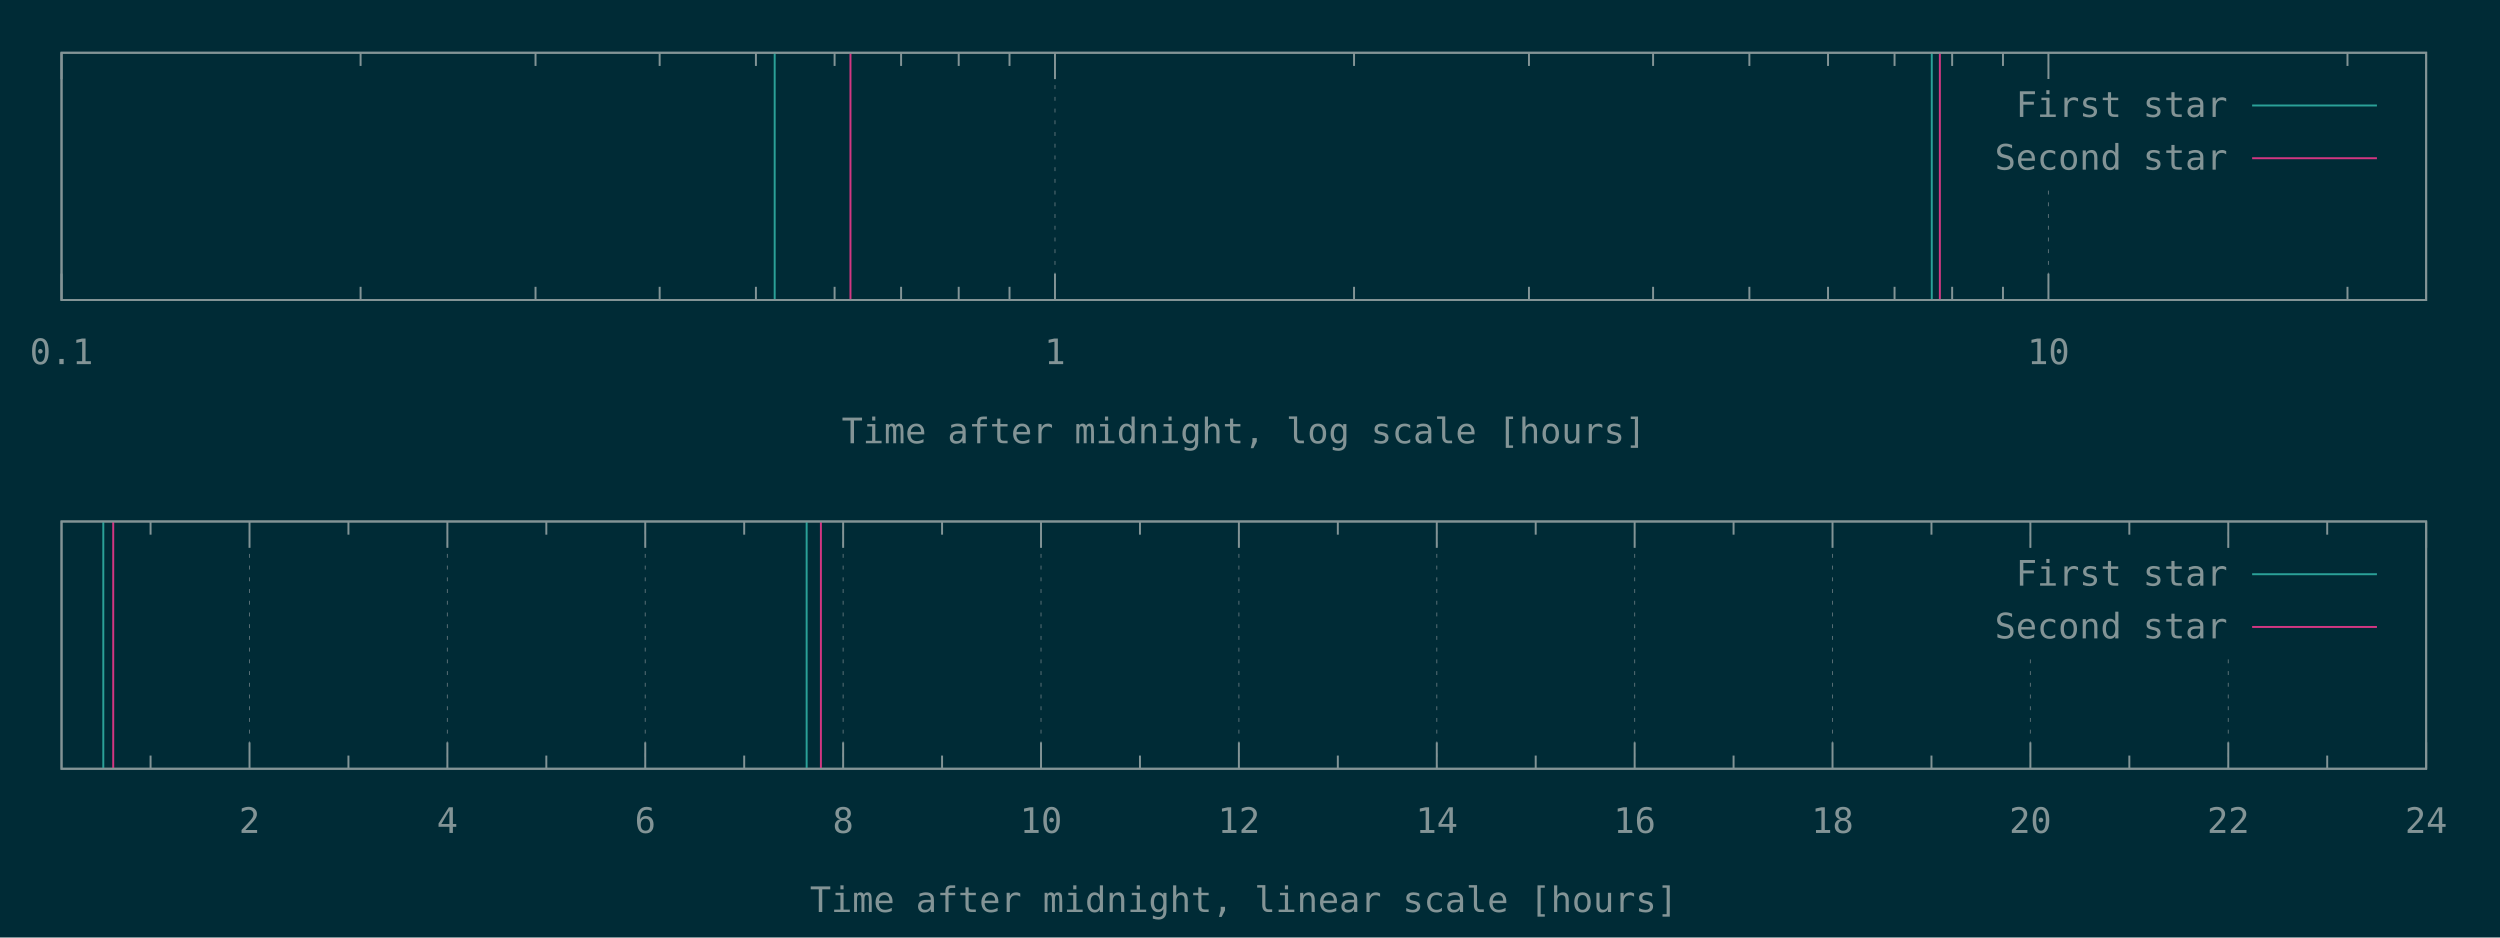
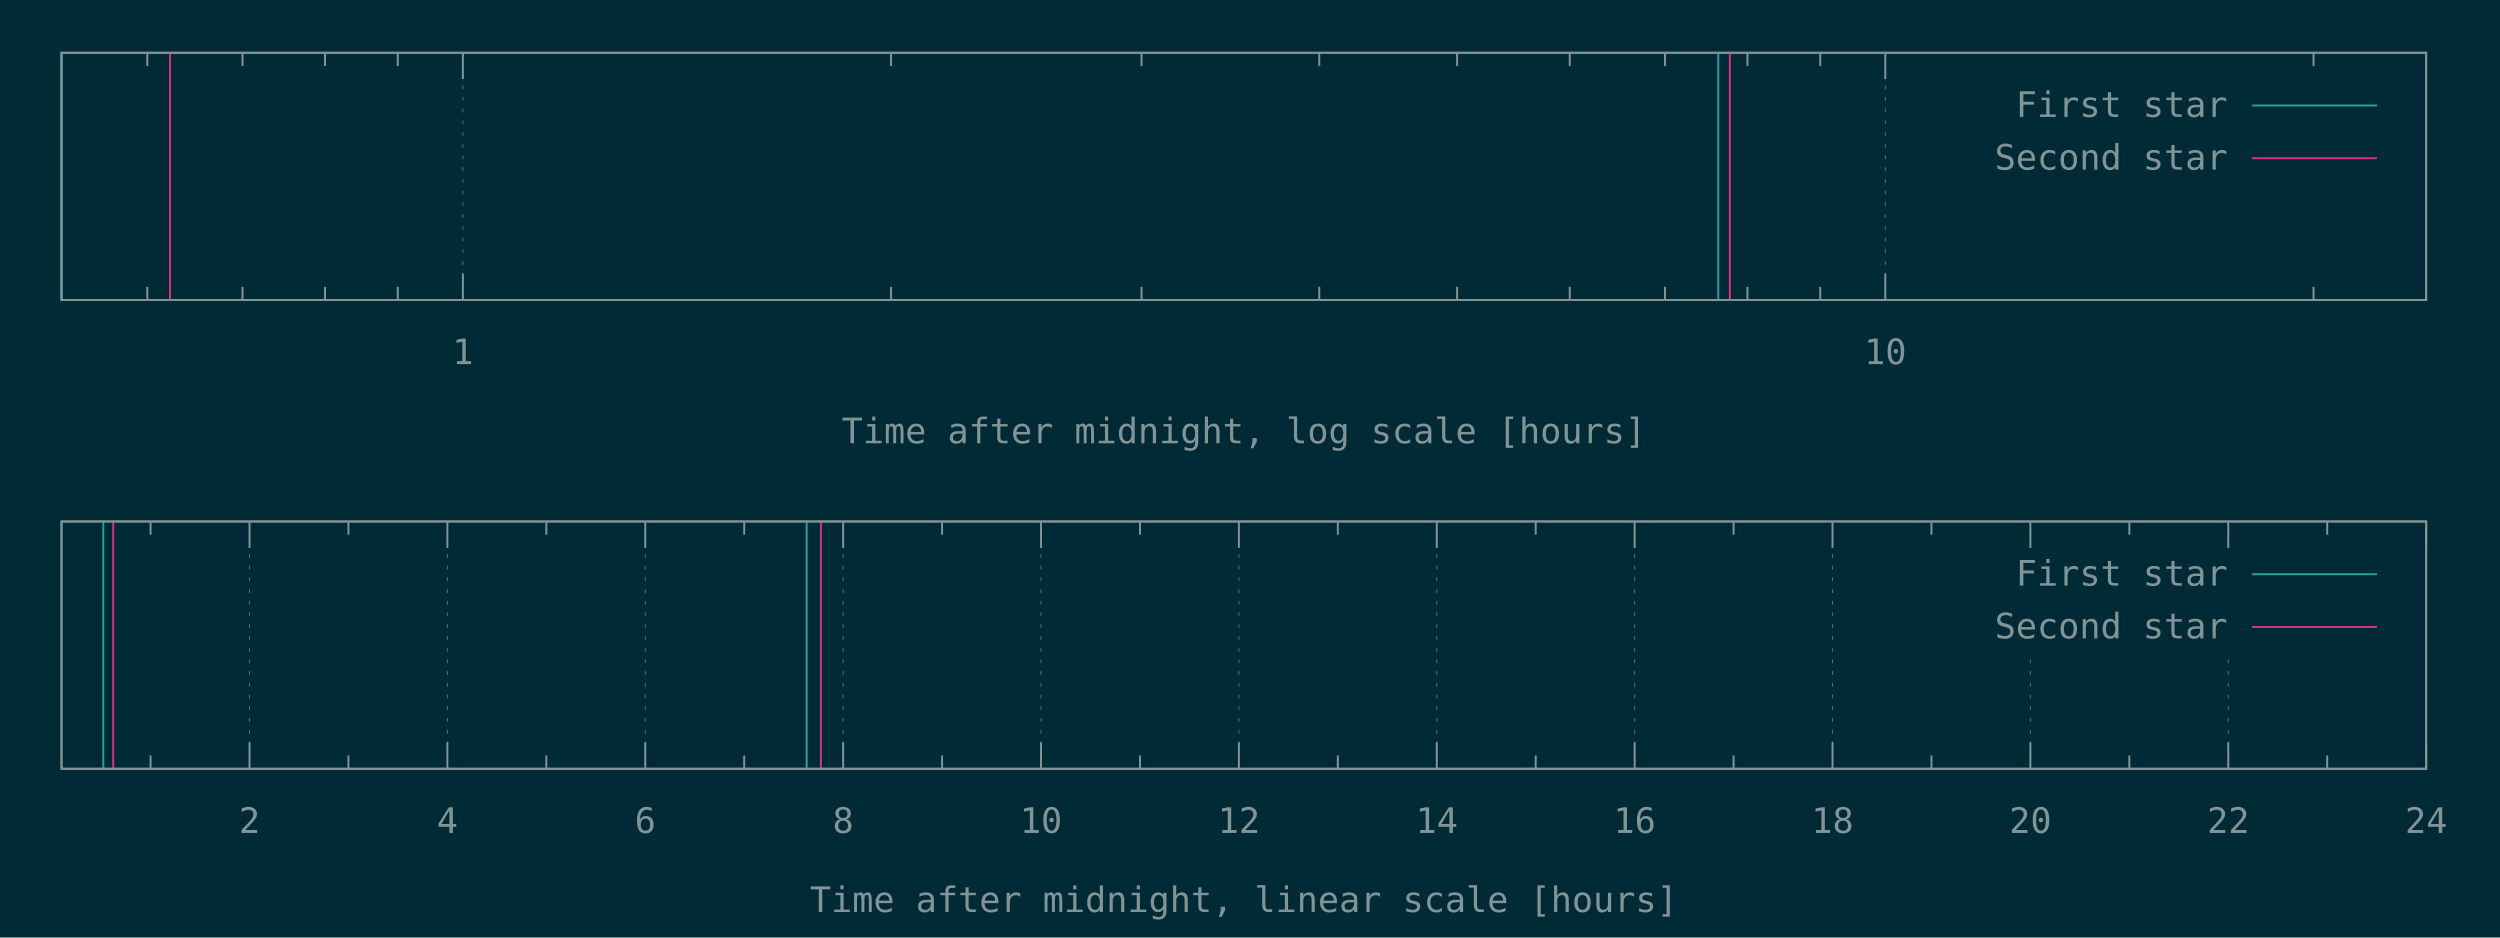
<svg xmlns="http://www.w3.org/2000/svg" xmlns:xlink="http://www.w3.org/1999/xlink" width="1280" height="480" viewBox="0 0 1280 480">
  <g id="gnuplot_canvas">
    <rect x="0" y="0" width="1280" height="480" fill="#002b36" />
    <defs>
      <circle id="gpDot" r="0.5" stroke-width="0.5" stroke="currentColor" />
      <path id="gpPt0" stroke-width="0.148" stroke="currentColor" d="M-1,0 h2 M0,-1 v2" />
      <path id="gpPt1" stroke-width="0.148" stroke="currentColor" d="M-1,-1 L1,1 M1,-1 L-1,1" />
      <path id="gpPt2" stroke-width="0.148" stroke="currentColor" d="M-1,0 L1,0 M0,-1 L0,1 M-1,-1 L1,1 M-1,1 L1,-1" />
      <rect id="gpPt3" stroke-width="0.148" stroke="currentColor" x="-1" y="-1" width="2" height="2" />
      <rect id="gpPt4" stroke-width="0.148" stroke="currentColor" fill="currentColor" x="-1" y="-1" width="2" height="2" />
      <circle id="gpPt5" stroke-width="0.148" stroke="currentColor" cx="0" cy="0" r="1" />
      <use xlink:href="#gpPt5" id="gpPt6" fill="currentColor" stroke="none" />
      <path id="gpPt7" stroke-width="0.148" stroke="currentColor" d="M0,-1.33 L-1.33,0.67 L1.33,0.67 z" />
      <use xlink:href="#gpPt7" id="gpPt8" fill="currentColor" stroke="none" />
      <use xlink:href="#gpPt7" id="gpPt9" stroke="currentColor" transform="rotate(180)" />
      <use xlink:href="#gpPt9" id="gpPt10" fill="currentColor" stroke="none" />
      <use xlink:href="#gpPt3" id="gpPt11" stroke="currentColor" transform="rotate(45)" />
      <use xlink:href="#gpPt11" id="gpPt12" fill="currentColor" stroke="none" />
      <path id="gpPt13" stroke-width="0.148" stroke="currentColor" d="M0,1.330 L1.265,0.411 L0.782,-1.067 L-0.782,-1.076 L-1.265,0.411 z" />
      <use xlink:href="#gpPt13" id="gpPt14" fill="currentColor" stroke="none" />
      <filter id="textbox" filterUnits="objectBoundingBox" x="0" y="0" height="1" width="1">
        <feFlood flood-color="#002B36" flood-opacity="1" result="bgnd" />
        <feComposite in="SourceGraphic" in2="bgnd" operator="atop" />
      </filter>
      <filter id="greybox" filterUnits="objectBoundingBox" x="0" y="0" height="1" width="1">
        <feFlood flood-color="lightgrey" flood-opacity="1" result="grey" />
        <feComposite in="SourceGraphic" in2="grey" operator="atop" />
      </filter>
    </defs>
    <g fill="none" color="#002B36" stroke="currentColor" stroke-width="1.00" stroke-linecap="butt" stroke-linejoin="miter">
</g>
    <g fill="none" color="black" stroke="currentColor" stroke-width="1.00" stroke-linecap="butt" stroke-linejoin="miter">
- </g>
-     <g fill="none" color="black" stroke="rgb(131, 148, 150)" stroke-width="0.50" stroke-linecap="butt" stroke-linejoin="miter">
- </g>
-     <g fill="none" color="gray" stroke="currentColor" stroke-width="0.50" stroke-linecap="butt" stroke-linejoin="miter">
-       <path stroke="rgb( 88, 110, 117)" stroke-dasharray="2,4" class="gridline" d="M31.50,153.60 L31.50,27.01  " />
-     </g>
-     <g fill="none" color="gray" stroke="rgb( 88, 110, 117)" stroke-width="1.00" stroke-linecap="butt" stroke-linejoin="miter">
- </g>
-     <g fill="none" color="black" stroke="currentColor" stroke-width="1.00" stroke-linecap="butt" stroke-linejoin="miter">
-       <path stroke="rgb(131, 148, 150)" d="M31.50,153.60 L31.50,140.10 M31.50,27.01 L31.50,40.51  " />
-       <g transform="translate(31.50,186.45)" stroke="none" fill="rgb(131,148,150)" font-family="Inconsolata" font-size="18.00" text-anchor="middle">
-         <text>
-           <tspan font-family="Inconsolata"> 0.1</tspan>
-         </text>
-       </g>
-     </g>
-     <g fill="none" color="black" stroke="currentColor" stroke-width="1.00" stroke-linecap="butt" stroke-linejoin="miter">
-       <path stroke="rgb(131, 148, 150)" d="M184.62,153.60 L184.62,146.85 M184.62,27.01 L184.62,33.76 M274.19,153.60 L274.19,146.85 M274.19,27.01 L274.19,33.76   M337.74,153.60 L337.74,146.85 M337.74,27.01 L337.74,33.76 M387.03,153.60 L387.03,146.85 M387.03,27.01 L387.03,33.76   M427.31,153.60 L427.31,146.85 M427.31,27.01 L427.31,33.76 M461.36,153.60 L461.36,146.85 M461.36,27.01 L461.36,33.76   M490.86,153.60 L490.86,146.85 M490.86,27.01 L490.86,33.76 M516.87,153.60 L516.87,146.85 M516.87,27.01 L516.87,33.76    " />
-     </g>
-     <g fill="none" color="black" stroke="rgb(131, 148, 150)" stroke-width="0.50" stroke-linecap="butt" stroke-linejoin="miter">
- </g>
-     <g fill="none" color="gray" stroke="currentColor" stroke-width="0.50" stroke-linecap="butt" stroke-linejoin="miter">
-       <path stroke="rgb( 88, 110, 117)" stroke-dasharray="2,4" class="gridline" d="M540.15,153.60 L540.15,27.01  " />
-     </g>
-     <g fill="none" color="gray" stroke="rgb( 88, 110, 117)" stroke-width="1.00" stroke-linecap="butt" stroke-linejoin="miter">
- </g>
-     <g fill="none" color="black" stroke="currentColor" stroke-width="1.00" stroke-linecap="butt" stroke-linejoin="miter">
-       <path stroke="rgb(131, 148, 150)" d="M540.15,153.60 L540.15,140.10 M540.15,27.01 L540.15,40.51  " />
-       <g transform="translate(540.15,186.45)" stroke="none" fill="rgb(131,148,150)" font-family="Inconsolata" font-size="18.00" text-anchor="middle">
+       <path stroke="rgb(131, 148, 150)" d="M75.41,153.60 L75.41,146.85 M75.41,27.01 L75.41,33.76 M124.17,153.60 L124.17,146.85 M124.17,27.01 L124.17,33.76   M166.41,153.60 L166.41,146.85 M166.41,27.01 L166.41,33.76 M203.66,153.60 L203.66,146.85 M203.66,27.01 L203.66,33.76    " />
+     </g>
+     <g fill="none" color="black" stroke="rgb(131, 148, 150)" stroke-width="0.50" stroke-linecap="butt" stroke-linejoin="miter">
+ </g>
+     <g fill="none" color="gray" stroke="currentColor" stroke-width="0.50" stroke-linecap="butt" stroke-linejoin="miter">
+       <path stroke="rgb( 88, 110, 117)" stroke-dasharray="2,4" class="gridline" d="M236.99,153.60 L236.99,27.01  " />
+     </g>
+     <g fill="none" color="gray" stroke="rgb( 88, 110, 117)" stroke-width="1.00" stroke-linecap="butt" stroke-linejoin="miter">
+ </g>
+     <g fill="none" color="black" stroke="currentColor" stroke-width="1.00" stroke-linecap="butt" stroke-linejoin="miter">
+       <path stroke="rgb(131, 148, 150)" d="M236.99,153.60 L236.99,140.10 M236.99,27.01 L236.99,40.51  " />
+       <g transform="translate(236.99,186.45)" stroke="none" fill="rgb(131,148,150)" font-family="Inconsolata" font-size="18.00" text-anchor="middle">
        <text>
          <tspan font-family="Inconsolata"> 1</tspan>
        </text>
      </g>
    </g>
    <g fill="none" color="black" stroke="currentColor" stroke-width="1.00" stroke-linecap="butt" stroke-linejoin="miter">
-       <path stroke="rgb(131, 148, 150)" d="M693.27,153.60 L693.27,146.85 M693.27,27.01 L693.27,33.76 M782.83,153.60 L782.83,146.85 M782.83,27.01 L782.83,33.76   M846.38,153.60 L846.38,146.85 M846.38,27.01 L846.38,33.76 M895.68,153.60 L895.68,146.85 M895.68,27.01 L895.68,33.76   M935.95,153.60 L935.95,146.85 M935.95,27.01 L935.95,33.76 M970.01,153.60 L970.01,146.85 M970.01,27.01 L970.01,33.76   M999.50,153.60 L999.50,146.85 M999.50,27.01 L999.50,33.76 M1025.52,153.60 L1025.52,146.85 M1025.52,27.01 L1025.52,33.76    " />
-     </g>
-     <g fill="none" color="black" stroke="rgb(131, 148, 150)" stroke-width="0.50" stroke-linecap="butt" stroke-linejoin="miter">
- </g>
-     <g fill="none" color="gray" stroke="currentColor" stroke-width="0.50" stroke-linecap="butt" stroke-linejoin="miter">
-       <path stroke="rgb( 88, 110, 117)" stroke-dasharray="2,4" class="gridline" d="M1048.80,153.60 L1048.80,94.51 M1048.80,40.51 L1048.80,27.01  " />
-     </g>
-     <g fill="none" color="gray" stroke="rgb( 88, 110, 117)" stroke-width="1.00" stroke-linecap="butt" stroke-linejoin="miter">
- </g>
-     <g fill="none" color="black" stroke="currentColor" stroke-width="1.00" stroke-linecap="butt" stroke-linejoin="miter">
-       <path stroke="rgb(131, 148, 150)" d="M1048.80,153.60 L1048.80,140.10 M1048.80,27.01 L1048.80,40.51  " />
-       <g transform="translate(1048.80,186.45)" stroke="none" fill="rgb(131,148,150)" font-family="Inconsolata" font-size="18.00" text-anchor="middle">
+       <path stroke="rgb(131, 148, 150)" d="M456.22,153.60 L456.22,146.85 M456.22,27.01 L456.22,33.76 M584.47,153.60 L584.47,146.85 M584.47,27.01 L584.47,33.76   M675.46,153.60 L675.46,146.85 M675.46,27.01 L675.46,33.76 M746.04,153.60 L746.04,146.85 M746.04,27.01 L746.04,33.76   M803.71,153.60 L803.71,146.85 M803.71,27.01 L803.71,33.76 M852.47,153.60 L852.47,146.85 M852.47,27.01 L852.47,33.76   M894.70,153.60 L894.70,146.85 M894.70,27.01 L894.70,33.76 M931.96,153.60 L931.96,146.85 M931.96,27.01 L931.96,33.76    " />
+     </g>
+     <g fill="none" color="black" stroke="rgb(131, 148, 150)" stroke-width="0.50" stroke-linecap="butt" stroke-linejoin="miter">
+ </g>
+     <g fill="none" color="gray" stroke="currentColor" stroke-width="0.50" stroke-linecap="butt" stroke-linejoin="miter">
+       <path stroke="rgb( 88, 110, 117)" stroke-dasharray="2,4" class="gridline" d="M965.28,153.60 L965.28,27.01  " />
+     </g>
+     <g fill="none" color="gray" stroke="rgb( 88, 110, 117)" stroke-width="1.00" stroke-linecap="butt" stroke-linejoin="miter">
+ </g>
+     <g fill="none" color="black" stroke="currentColor" stroke-width="1.00" stroke-linecap="butt" stroke-linejoin="miter">
+       <path stroke="rgb(131, 148, 150)" d="M965.28,153.60 L965.28,140.10 M965.28,27.01 L965.28,40.51  " />
+       <g transform="translate(965.28,186.45)" stroke="none" fill="rgb(131,148,150)" font-family="Inconsolata" font-size="18.00" text-anchor="middle">
        <text>
          <tspan font-family="Inconsolata"> 10</tspan>
        </text>
      </g>
    </g>
    <g fill="none" color="black" stroke="currentColor" stroke-width="1.00" stroke-linecap="butt" stroke-linejoin="miter">
-       <path stroke="rgb(131, 148, 150)" d="M1201.91,153.60 L1201.91,146.85 M1201.91,27.01 L1201.91,33.76  " />
+       <path stroke="rgb(131, 148, 150)" d="M1184.52,153.60 L1184.52,146.85 M1184.52,27.01 L1184.52,33.76  " />
    </g>
    <g fill="none" color="black" stroke="currentColor" stroke-width="1.00" stroke-linecap="butt" stroke-linejoin="miter">
      <path stroke="rgb(131, 148, 150)" d="M31.50,27.01 L31.50,153.60 L1242.19,153.60 L1242.19,27.01 L31.50,27.01 Z  " />
    </g>
    <g fill="none" color="black" stroke="currentColor" stroke-width="1.00" stroke-linecap="butt" stroke-linejoin="miter">
      <g transform="translate(636.84,226.95)" stroke="none" fill="rgb(131,148,150)" font-family="Inconsolata" font-size="18.00" text-anchor="middle">
        <text>
          <tspan font-family="Inconsolata">Time after midnight, log scale [hours]</tspan>
        </text>
      </g>
    </g>
    <g fill="none" color="black" stroke="currentColor" stroke-width="1.00" stroke-linecap="butt" stroke-linejoin="miter">
</g>
    <g id="gnuplot_plot_1a">
      <g fill="none" color="black" stroke="currentColor" stroke-width="1.00" stroke-linecap="butt" stroke-linejoin="miter">
-         <path stroke="rgb( 42, 161, 152)" d="M396.64,153.60 L396.64,27.01 M989.07,153.60 L989.07,27.01  " />
+         <path stroke="rgb( 42, 161, 152)" d="M31.50,153.60 L31.50,27.01 M879.77,153.60 L879.77,27.01  " />
      </g>
    </g>
    <g id="gnuplot_plot_2a">
      <g fill="none" color="black" stroke="currentColor" stroke-width="1.00" stroke-linecap="butt" stroke-linejoin="miter">
-         <path stroke="rgb(211,  54, 130)" d="M435.44,153.60 L435.44,27.01 M993.21,153.60 L993.21,27.01  " />
+         <path stroke="rgb(211,  54, 130)" d="M87.06,153.60 L87.06,27.01 M885.69,153.60 L885.69,27.01  " />
      </g>
    </g>
    <g stroke="none" shape-rendering="crispEdges">
      <polygon fill="#002B36" points="1001.89,94.51 1229.59,94.51 1229.59,40.51 1001.89,40.51 " />
    </g>
    <g id="gnuplot_plot_1a">
      <g fill="none" color="black" stroke="currentColor" stroke-width="1.00" stroke-linecap="butt" stroke-linejoin="miter">
        <g transform="translate(1140.49,59.86)" stroke="none" fill="rgb(131,148,150)" font-family="Inconsolata" font-size="18.00" text-anchor="end">
          <text>
            <tspan font-family="Inconsolata">First star</tspan>
          </text>
        </g>
      </g>
      <g fill="none" color="black" stroke="currentColor" stroke-width="1.00" stroke-linecap="butt" stroke-linejoin="miter">
        <path stroke="rgb( 42, 161, 152)" d="M1153.09,54.01 L1216.99,54.01  " />
      </g>
    </g>
    <g id="gnuplot_plot_2a">
      <g fill="none" color="black" stroke="currentColor" stroke-width="1.00" stroke-linecap="butt" stroke-linejoin="miter">
        <g transform="translate(1140.49,86.86)" stroke="none" fill="rgb(131,148,150)" font-family="Inconsolata" font-size="18.00" text-anchor="end">
          <text>
            <tspan font-family="Inconsolata">Second star</tspan>
          </text>
        </g>
      </g>
      <g fill="none" color="black" stroke="currentColor" stroke-width="1.00" stroke-linecap="butt" stroke-linejoin="miter">
        <path stroke="rgb(211,  54, 130)" d="M1153.09,81.01 L1216.99,81.01  " />
      </g>
    </g>
    <g fill="none" color="#002B36" stroke="rgb(211,  54, 130)" stroke-width="2.00" stroke-linecap="butt" stroke-linejoin="miter">
</g>
    <g fill="none" color="black" stroke="currentColor" stroke-width="2.00" stroke-linecap="butt" stroke-linejoin="miter">
</g>
    <g fill="none" color="black" stroke="black" stroke-width="1.00" stroke-linecap="butt" stroke-linejoin="miter">
</g>
    <g fill="none" color="black" stroke="currentColor" stroke-width="1.00" stroke-linecap="butt" stroke-linejoin="miter">
      <path stroke="rgb(131, 148, 150)" d="M31.50,27.01 L31.50,153.60 L1242.19,153.60 L1242.19,27.01 L31.50,27.01 Z  " />
    </g>
    <g fill="none" color="black" stroke="currentColor" stroke-width="1.00" stroke-linecap="butt" stroke-linejoin="miter">
</g>
    <g fill="none" color="black" stroke="currentColor" stroke-width="1.00" stroke-linecap="butt" stroke-linejoin="miter">
      <path stroke="rgb(131, 148, 150)" d="M77.09,393.60 L77.09,386.85 M77.09,267.00 L77.09,273.75  " />
    </g>
    <g fill="none" color="black" stroke="rgb(131, 148, 150)" stroke-width="0.50" stroke-linecap="butt" stroke-linejoin="miter">
</g>
    <g fill="none" color="gray" stroke="currentColor" stroke-width="0.50" stroke-linecap="butt" stroke-linejoin="miter">
      <path stroke="rgb( 88, 110, 117)" stroke-dasharray="2,4" class="gridline" d="M127.75,393.60 L127.75,267.00  " />
    </g>
    <g fill="none" color="gray" stroke="rgb( 88, 110, 117)" stroke-width="1.00" stroke-linecap="butt" stroke-linejoin="miter">
</g>
    <g fill="none" color="black" stroke="currentColor" stroke-width="1.00" stroke-linecap="butt" stroke-linejoin="miter">
      <path stroke="rgb(131, 148, 150)" d="M127.75,393.60 L127.75,380.10 M127.75,267.00 L127.75,280.50  " />
      <g transform="translate(127.75,426.45)" stroke="none" fill="rgb(131,148,150)" font-family="Inconsolata" font-size="18.00" text-anchor="middle">
        <text>
          <tspan font-family="Inconsolata"> 2</tspan>
        </text>
      </g>
    </g>
    <g fill="none" color="black" stroke="currentColor" stroke-width="1.00" stroke-linecap="butt" stroke-linejoin="miter">
      <path stroke="rgb(131, 148, 150)" d="M178.40,393.60 L178.40,386.85 M178.40,267.00 L178.40,273.75  " />
    </g>
    <g fill="none" color="black" stroke="rgb(131, 148, 150)" stroke-width="0.50" stroke-linecap="butt" stroke-linejoin="miter">
</g>
    <g fill="none" color="gray" stroke="currentColor" stroke-width="0.50" stroke-linecap="butt" stroke-linejoin="miter">
      <path stroke="rgb( 88, 110, 117)" stroke-dasharray="2,4" class="gridline" d="M229.06,393.60 L229.06,267.00  " />
    </g>
    <g fill="none" color="gray" stroke="rgb( 88, 110, 117)" stroke-width="1.00" stroke-linecap="butt" stroke-linejoin="miter">
</g>
    <g fill="none" color="black" stroke="currentColor" stroke-width="1.00" stroke-linecap="butt" stroke-linejoin="miter">
      <path stroke="rgb(131, 148, 150)" d="M229.06,393.60 L229.06,380.10 M229.06,267.00 L229.06,280.50  " />
      <g transform="translate(229.06,426.45)" stroke="none" fill="rgb(131,148,150)" font-family="Inconsolata" font-size="18.00" text-anchor="middle">
        <text>
          <tspan font-family="Inconsolata"> 4</tspan>
        </text>
      </g>
    </g>
    <g fill="none" color="black" stroke="currentColor" stroke-width="1.00" stroke-linecap="butt" stroke-linejoin="miter">
      <path stroke="rgb(131, 148, 150)" d="M279.72,393.60 L279.72,386.85 M279.72,267.00 L279.72,273.75  " />
    </g>
    <g fill="none" color="black" stroke="rgb(131, 148, 150)" stroke-width="0.50" stroke-linecap="butt" stroke-linejoin="miter">
</g>
    <g fill="none" color="gray" stroke="currentColor" stroke-width="0.50" stroke-linecap="butt" stroke-linejoin="miter">
      <path stroke="rgb( 88, 110, 117)" stroke-dasharray="2,4" class="gridline" d="M330.37,393.60 L330.37,267.00  " />
    </g>
    <g fill="none" color="gray" stroke="rgb( 88, 110, 117)" stroke-width="1.00" stroke-linecap="butt" stroke-linejoin="miter">
</g>
    <g fill="none" color="black" stroke="currentColor" stroke-width="1.00" stroke-linecap="butt" stroke-linejoin="miter">
      <path stroke="rgb(131, 148, 150)" d="M330.37,393.60 L330.37,380.10 M330.37,267.00 L330.37,280.50  " />
      <g transform="translate(330.37,426.45)" stroke="none" fill="rgb(131,148,150)" font-family="Inconsolata" font-size="18.00" text-anchor="middle">
        <text>
          <tspan font-family="Inconsolata"> 6</tspan>
        </text>
      </g>
    </g>
    <g fill="none" color="black" stroke="currentColor" stroke-width="1.00" stroke-linecap="butt" stroke-linejoin="miter">
      <path stroke="rgb(131, 148, 150)" d="M381.03,393.60 L381.03,386.85 M381.03,267.00 L381.03,273.75  " />
    </g>
    <g fill="none" color="black" stroke="rgb(131, 148, 150)" stroke-width="0.50" stroke-linecap="butt" stroke-linejoin="miter">
</g>
    <g fill="none" color="gray" stroke="currentColor" stroke-width="0.50" stroke-linecap="butt" stroke-linejoin="miter">
      <path stroke="rgb( 88, 110, 117)" stroke-dasharray="2,4" class="gridline" d="M431.69,393.60 L431.69,267.00  " />
    </g>
    <g fill="none" color="gray" stroke="rgb( 88, 110, 117)" stroke-width="1.00" stroke-linecap="butt" stroke-linejoin="miter">
</g>
    <g fill="none" color="black" stroke="currentColor" stroke-width="1.00" stroke-linecap="butt" stroke-linejoin="miter">
      <path stroke="rgb(131, 148, 150)" d="M431.69,393.60 L431.69,380.10 M431.69,267.00 L431.69,280.50  " />
      <g transform="translate(431.69,426.45)" stroke="none" fill="rgb(131,148,150)" font-family="Inconsolata" font-size="18.00" text-anchor="middle">
        <text>
          <tspan font-family="Inconsolata"> 8</tspan>
        </text>
      </g>
    </g>
    <g fill="none" color="black" stroke="currentColor" stroke-width="1.00" stroke-linecap="butt" stroke-linejoin="miter">
      <path stroke="rgb(131, 148, 150)" d="M482.34,393.60 L482.34,386.85 M482.34,267.00 L482.34,273.75  " />
    </g>
    <g fill="none" color="black" stroke="rgb(131, 148, 150)" stroke-width="0.50" stroke-linecap="butt" stroke-linejoin="miter">
</g>
    <g fill="none" color="gray" stroke="currentColor" stroke-width="0.50" stroke-linecap="butt" stroke-linejoin="miter">
      <path stroke="rgb( 88, 110, 117)" stroke-dasharray="2,4" class="gridline" d="M533.00,393.60 L533.00,267.00  " />
    </g>
    <g fill="none" color="gray" stroke="rgb( 88, 110, 117)" stroke-width="1.00" stroke-linecap="butt" stroke-linejoin="miter">
</g>
    <g fill="none" color="black" stroke="currentColor" stroke-width="1.00" stroke-linecap="butt" stroke-linejoin="miter">
      <path stroke="rgb(131, 148, 150)" d="M533.00,393.60 L533.00,380.10 M533.00,267.00 L533.00,280.50  " />
      <g transform="translate(533.00,426.45)" stroke="none" fill="rgb(131,148,150)" font-family="Inconsolata" font-size="18.00" text-anchor="middle">
        <text>
          <tspan font-family="Inconsolata"> 10</tspan>
        </text>
      </g>
    </g>
    <g fill="none" color="black" stroke="currentColor" stroke-width="1.00" stroke-linecap="butt" stroke-linejoin="miter">
      <path stroke="rgb(131, 148, 150)" d="M583.66,393.60 L583.66,386.85 M583.66,267.00 L583.66,273.75  " />
    </g>
    <g fill="none" color="black" stroke="rgb(131, 148, 150)" stroke-width="0.50" stroke-linecap="butt" stroke-linejoin="miter">
</g>
    <g fill="none" color="gray" stroke="currentColor" stroke-width="0.50" stroke-linecap="butt" stroke-linejoin="miter">
      <path stroke="rgb( 88, 110, 117)" stroke-dasharray="2,4" class="gridline" d="M634.31,393.60 L634.31,267.00  " />
    </g>
    <g fill="none" color="gray" stroke="rgb( 88, 110, 117)" stroke-width="1.00" stroke-linecap="butt" stroke-linejoin="miter">
</g>
    <g fill="none" color="black" stroke="currentColor" stroke-width="1.00" stroke-linecap="butt" stroke-linejoin="miter">
      <path stroke="rgb(131, 148, 150)" d="M634.31,393.60 L634.31,380.10 M634.31,267.00 L634.31,280.50  " />
      <g transform="translate(634.31,426.45)" stroke="none" fill="rgb(131,148,150)" font-family="Inconsolata" font-size="18.00" text-anchor="middle">
        <text>
          <tspan font-family="Inconsolata"> 12</tspan>
        </text>
      </g>
    </g>
    <g fill="none" color="black" stroke="currentColor" stroke-width="1.00" stroke-linecap="butt" stroke-linejoin="miter">
      <path stroke="rgb(131, 148, 150)" d="M684.97,393.60 L684.97,386.85 M684.97,267.00 L684.97,273.75  " />
    </g>
    <g fill="none" color="black" stroke="rgb(131, 148, 150)" stroke-width="0.50" stroke-linecap="butt" stroke-linejoin="miter">
</g>
    <g fill="none" color="gray" stroke="currentColor" stroke-width="0.50" stroke-linecap="butt" stroke-linejoin="miter">
      <path stroke="rgb( 88, 110, 117)" stroke-dasharray="2,4" class="gridline" d="M735.63,393.60 L735.63,267.00  " />
    </g>
    <g fill="none" color="gray" stroke="rgb( 88, 110, 117)" stroke-width="1.00" stroke-linecap="butt" stroke-linejoin="miter">
</g>
    <g fill="none" color="black" stroke="currentColor" stroke-width="1.00" stroke-linecap="butt" stroke-linejoin="miter">
      <path stroke="rgb(131, 148, 150)" d="M735.63,393.60 L735.63,380.10 M735.63,267.00 L735.63,280.50  " />
      <g transform="translate(735.63,426.45)" stroke="none" fill="rgb(131,148,150)" font-family="Inconsolata" font-size="18.00" text-anchor="middle">
        <text>
          <tspan font-family="Inconsolata"> 14</tspan>
        </text>
      </g>
    </g>
    <g fill="none" color="black" stroke="currentColor" stroke-width="1.00" stroke-linecap="butt" stroke-linejoin="miter">
      <path stroke="rgb(131, 148, 150)" d="M786.28,393.60 L786.28,386.85 M786.28,267.00 L786.28,273.75  " />
    </g>
    <g fill="none" color="black" stroke="rgb(131, 148, 150)" stroke-width="0.50" stroke-linecap="butt" stroke-linejoin="miter">
</g>
    <g fill="none" color="gray" stroke="currentColor" stroke-width="0.50" stroke-linecap="butt" stroke-linejoin="miter">
      <path stroke="rgb( 88, 110, 117)" stroke-dasharray="2,4" class="gridline" d="M836.94,393.60 L836.94,267.00  " />
    </g>
    <g fill="none" color="gray" stroke="rgb( 88, 110, 117)" stroke-width="1.00" stroke-linecap="butt" stroke-linejoin="miter">
</g>
    <g fill="none" color="black" stroke="currentColor" stroke-width="1.00" stroke-linecap="butt" stroke-linejoin="miter">
      <path stroke="rgb(131, 148, 150)" d="M836.94,393.60 L836.94,380.10 M836.94,267.00 L836.94,280.50  " />
      <g transform="translate(836.94,426.45)" stroke="none" fill="rgb(131,148,150)" font-family="Inconsolata" font-size="18.00" text-anchor="middle">
        <text>
          <tspan font-family="Inconsolata"> 16</tspan>
        </text>
      </g>
    </g>
    <g fill="none" color="black" stroke="currentColor" stroke-width="1.00" stroke-linecap="butt" stroke-linejoin="miter">
      <path stroke="rgb(131, 148, 150)" d="M887.59,393.60 L887.59,386.85 M887.59,267.00 L887.59,273.75  " />
    </g>
    <g fill="none" color="black" stroke="rgb(131, 148, 150)" stroke-width="0.50" stroke-linecap="butt" stroke-linejoin="miter">
</g>
    <g fill="none" color="gray" stroke="currentColor" stroke-width="0.50" stroke-linecap="butt" stroke-linejoin="miter">
      <path stroke="rgb( 88, 110, 117)" stroke-dasharray="2,4" class="gridline" d="M938.25,393.60 L938.25,267.00  " />
    </g>
    <g fill="none" color="gray" stroke="rgb( 88, 110, 117)" stroke-width="1.00" stroke-linecap="butt" stroke-linejoin="miter">
</g>
    <g fill="none" color="black" stroke="currentColor" stroke-width="1.00" stroke-linecap="butt" stroke-linejoin="miter">
      <path stroke="rgb(131, 148, 150)" d="M938.25,393.60 L938.25,380.10 M938.25,267.00 L938.25,280.50  " />
      <g transform="translate(938.25,426.45)" stroke="none" fill="rgb(131,148,150)" font-family="Inconsolata" font-size="18.00" text-anchor="middle">
        <text>
          <tspan font-family="Inconsolata"> 18</tspan>
        </text>
      </g>
    </g>
    <g fill="none" color="black" stroke="currentColor" stroke-width="1.00" stroke-linecap="butt" stroke-linejoin="miter">
      <path stroke="rgb(131, 148, 150)" d="M988.91,393.60 L988.91,386.85 M988.91,267.00 L988.91,273.75  " />
    </g>
    <g fill="none" color="black" stroke="rgb(131, 148, 150)" stroke-width="0.50" stroke-linecap="butt" stroke-linejoin="miter">
</g>
    <g fill="none" color="gray" stroke="currentColor" stroke-width="0.50" stroke-linecap="butt" stroke-linejoin="miter">
      <path stroke="rgb( 88, 110, 117)" stroke-dasharray="2,4" class="gridline" d="M1039.56,393.60 L1039.56,334.50 M1039.56,280.50 L1039.56,267.00  " />
    </g>
    <g fill="none" color="gray" stroke="rgb( 88, 110, 117)" stroke-width="1.00" stroke-linecap="butt" stroke-linejoin="miter">
</g>
    <g fill="none" color="black" stroke="currentColor" stroke-width="1.00" stroke-linecap="butt" stroke-linejoin="miter">
      <path stroke="rgb(131, 148, 150)" d="M1039.56,393.60 L1039.56,380.10 M1039.56,267.00 L1039.56,280.50  " />
      <g transform="translate(1039.56,426.45)" stroke="none" fill="rgb(131,148,150)" font-family="Inconsolata" font-size="18.00" text-anchor="middle">
        <text>
          <tspan font-family="Inconsolata"> 20</tspan>
        </text>
      </g>
    </g>
    <g fill="none" color="black" stroke="currentColor" stroke-width="1.00" stroke-linecap="butt" stroke-linejoin="miter">
      <path stroke="rgb(131, 148, 150)" d="M1090.22,393.60 L1090.22,386.85 M1090.22,267.00 L1090.22,273.75  " />
    </g>
    <g fill="none" color="black" stroke="rgb(131, 148, 150)" stroke-width="0.50" stroke-linecap="butt" stroke-linejoin="miter">
</g>
    <g fill="none" color="gray" stroke="currentColor" stroke-width="0.50" stroke-linecap="butt" stroke-linejoin="miter">
      <path stroke="rgb( 88, 110, 117)" stroke-dasharray="2,4" class="gridline" d="M1140.88,393.60 L1140.88,334.50 M1140.88,280.50 L1140.88,267.00  " />
    </g>
    <g fill="none" color="gray" stroke="rgb( 88, 110, 117)" stroke-width="1.00" stroke-linecap="butt" stroke-linejoin="miter">
</g>
    <g fill="none" color="black" stroke="currentColor" stroke-width="1.00" stroke-linecap="butt" stroke-linejoin="miter">
      <path stroke="rgb(131, 148, 150)" d="M1140.88,393.60 L1140.88,380.10 M1140.88,267.00 L1140.88,280.50  " />
      <g transform="translate(1140.88,426.45)" stroke="none" fill="rgb(131,148,150)" font-family="Inconsolata" font-size="18.00" text-anchor="middle">
        <text>
          <tspan font-family="Inconsolata"> 22</tspan>
        </text>
      </g>
    </g>
    <g fill="none" color="black" stroke="currentColor" stroke-width="1.00" stroke-linecap="butt" stroke-linejoin="miter">
      <path stroke="rgb(131, 148, 150)" d="M1191.53,393.60 L1191.53,386.85 M1191.53,267.00 L1191.53,273.75  " />
    </g>
    <g fill="none" color="black" stroke="rgb(131, 148, 150)" stroke-width="0.50" stroke-linecap="butt" stroke-linejoin="miter">
</g>
    <g fill="none" color="gray" stroke="currentColor" stroke-width="0.50" stroke-linecap="butt" stroke-linejoin="miter">
      <path stroke="rgb( 88, 110, 117)" stroke-dasharray="2,4" class="gridline" d="M1242.19,393.60 L1242.19,267.00  " />
    </g>
    <g fill="none" color="gray" stroke="rgb( 88, 110, 117)" stroke-width="1.00" stroke-linecap="butt" stroke-linejoin="miter">
</g>
    <g fill="none" color="black" stroke="currentColor" stroke-width="1.00" stroke-linecap="butt" stroke-linejoin="miter">
      <path stroke="rgb(131, 148, 150)" d="M1242.19,393.60 L1242.19,380.10 M1242.19,267.00 L1242.19,280.50  " />
      <g transform="translate(1242.19,426.45)" stroke="none" fill="rgb(131,148,150)" font-family="Inconsolata" font-size="18.00" text-anchor="middle">
        <text>
          <tspan font-family="Inconsolata"> 24</tspan>
        </text>
      </g>
    </g>
    <g fill="none" color="black" stroke="currentColor" stroke-width="1.00" stroke-linecap="butt" stroke-linejoin="miter">
</g>
    <g fill="none" color="black" stroke="currentColor" stroke-width="1.00" stroke-linecap="butt" stroke-linejoin="miter">
      <path stroke="rgb(131, 148, 150)" d="M31.50,267.00 L31.50,393.60 L1242.19,393.60 L1242.19,267.00 L31.50,267.00 Z  " />
    </g>
    <g fill="none" color="black" stroke="currentColor" stroke-width="1.00" stroke-linecap="butt" stroke-linejoin="miter">
      <g transform="translate(636.84,466.95)" stroke="none" fill="rgb(131,148,150)" font-family="Inconsolata" font-size="18.00" text-anchor="middle">
        <text>
          <tspan font-family="Inconsolata">Time after midnight, linear scale [hours]</tspan>
        </text>
      </g>
    </g>
    <g fill="none" color="black" stroke="currentColor" stroke-width="1.00" stroke-linecap="butt" stroke-linejoin="miter">
</g>
    <g id="gnuplot_plot_1b">
      <g fill="none" color="black" stroke="currentColor" stroke-width="1.00" stroke-linecap="butt" stroke-linejoin="miter">
        <path stroke="rgb( 42, 161, 152)" d="M52.89,393.60 L52.89,267.00 M413.00,393.60 L413.00,267.00  " />
      </g>
    </g>
    <g id="gnuplot_plot_2b">
      <g fill="none" color="black" stroke="currentColor" stroke-width="1.00" stroke-linecap="butt" stroke-linejoin="miter">
        <path stroke="rgb(211,  54, 130)" d="M57.97,393.60 L57.97,267.00 M420.30,393.60 L420.30,267.00  " />
      </g>
    </g>
    <g stroke="none" shape-rendering="crispEdges">
      <polygon fill="#002B36" points="1001.89,334.50 1229.59,334.50 1229.59,280.50 1001.89,280.50 " />
    </g>
    <g id="gnuplot_plot_1b">
      <g fill="none" color="black" stroke="currentColor" stroke-width="1.00" stroke-linecap="butt" stroke-linejoin="miter">
        <g transform="translate(1140.49,299.85)" stroke="none" fill="rgb(131,148,150)" font-family="Inconsolata" font-size="18.00" text-anchor="end">
          <text>
            <tspan font-family="Inconsolata">First star</tspan>
          </text>
        </g>
      </g>
      <g fill="none" color="black" stroke="currentColor" stroke-width="1.00" stroke-linecap="butt" stroke-linejoin="miter">
        <path stroke="rgb( 42, 161, 152)" d="M1153.09,294.00 L1216.99,294.00  " />
      </g>
    </g>
    <g id="gnuplot_plot_2b">
      <g fill="none" color="black" stroke="currentColor" stroke-width="1.00" stroke-linecap="butt" stroke-linejoin="miter">
        <g transform="translate(1140.49,326.85)" stroke="none" fill="rgb(131,148,150)" font-family="Inconsolata" font-size="18.00" text-anchor="end">
          <text>
            <tspan font-family="Inconsolata">Second star</tspan>
          </text>
        </g>
      </g>
      <g fill="none" color="black" stroke="currentColor" stroke-width="1.00" stroke-linecap="butt" stroke-linejoin="miter">
        <path stroke="rgb(211,  54, 130)" d="M1153.09,321.00 L1216.99,321.00  " />
      </g>
    </g>
    <g fill="none" color="#002B36" stroke="rgb(211,  54, 130)" stroke-width="2.00" stroke-linecap="butt" stroke-linejoin="miter">
</g>
    <g fill="none" color="black" stroke="currentColor" stroke-width="2.00" stroke-linecap="butt" stroke-linejoin="miter">
</g>
    <g fill="none" color="black" stroke="black" stroke-width="1.00" stroke-linecap="butt" stroke-linejoin="miter">
</g>
    <g fill="none" color="black" stroke="currentColor" stroke-width="1.00" stroke-linecap="butt" stroke-linejoin="miter">
      <path stroke="rgb(131, 148, 150)" d="M31.50,267.00 L31.50,393.60 L1242.19,393.60 L1242.19,267.00 L31.50,267.00 Z  " />
    </g>
    <g fill="none" color="black" stroke="currentColor" stroke-width="1.00" stroke-linecap="butt" stroke-linejoin="miter">
</g>
  </g>
</svg>
